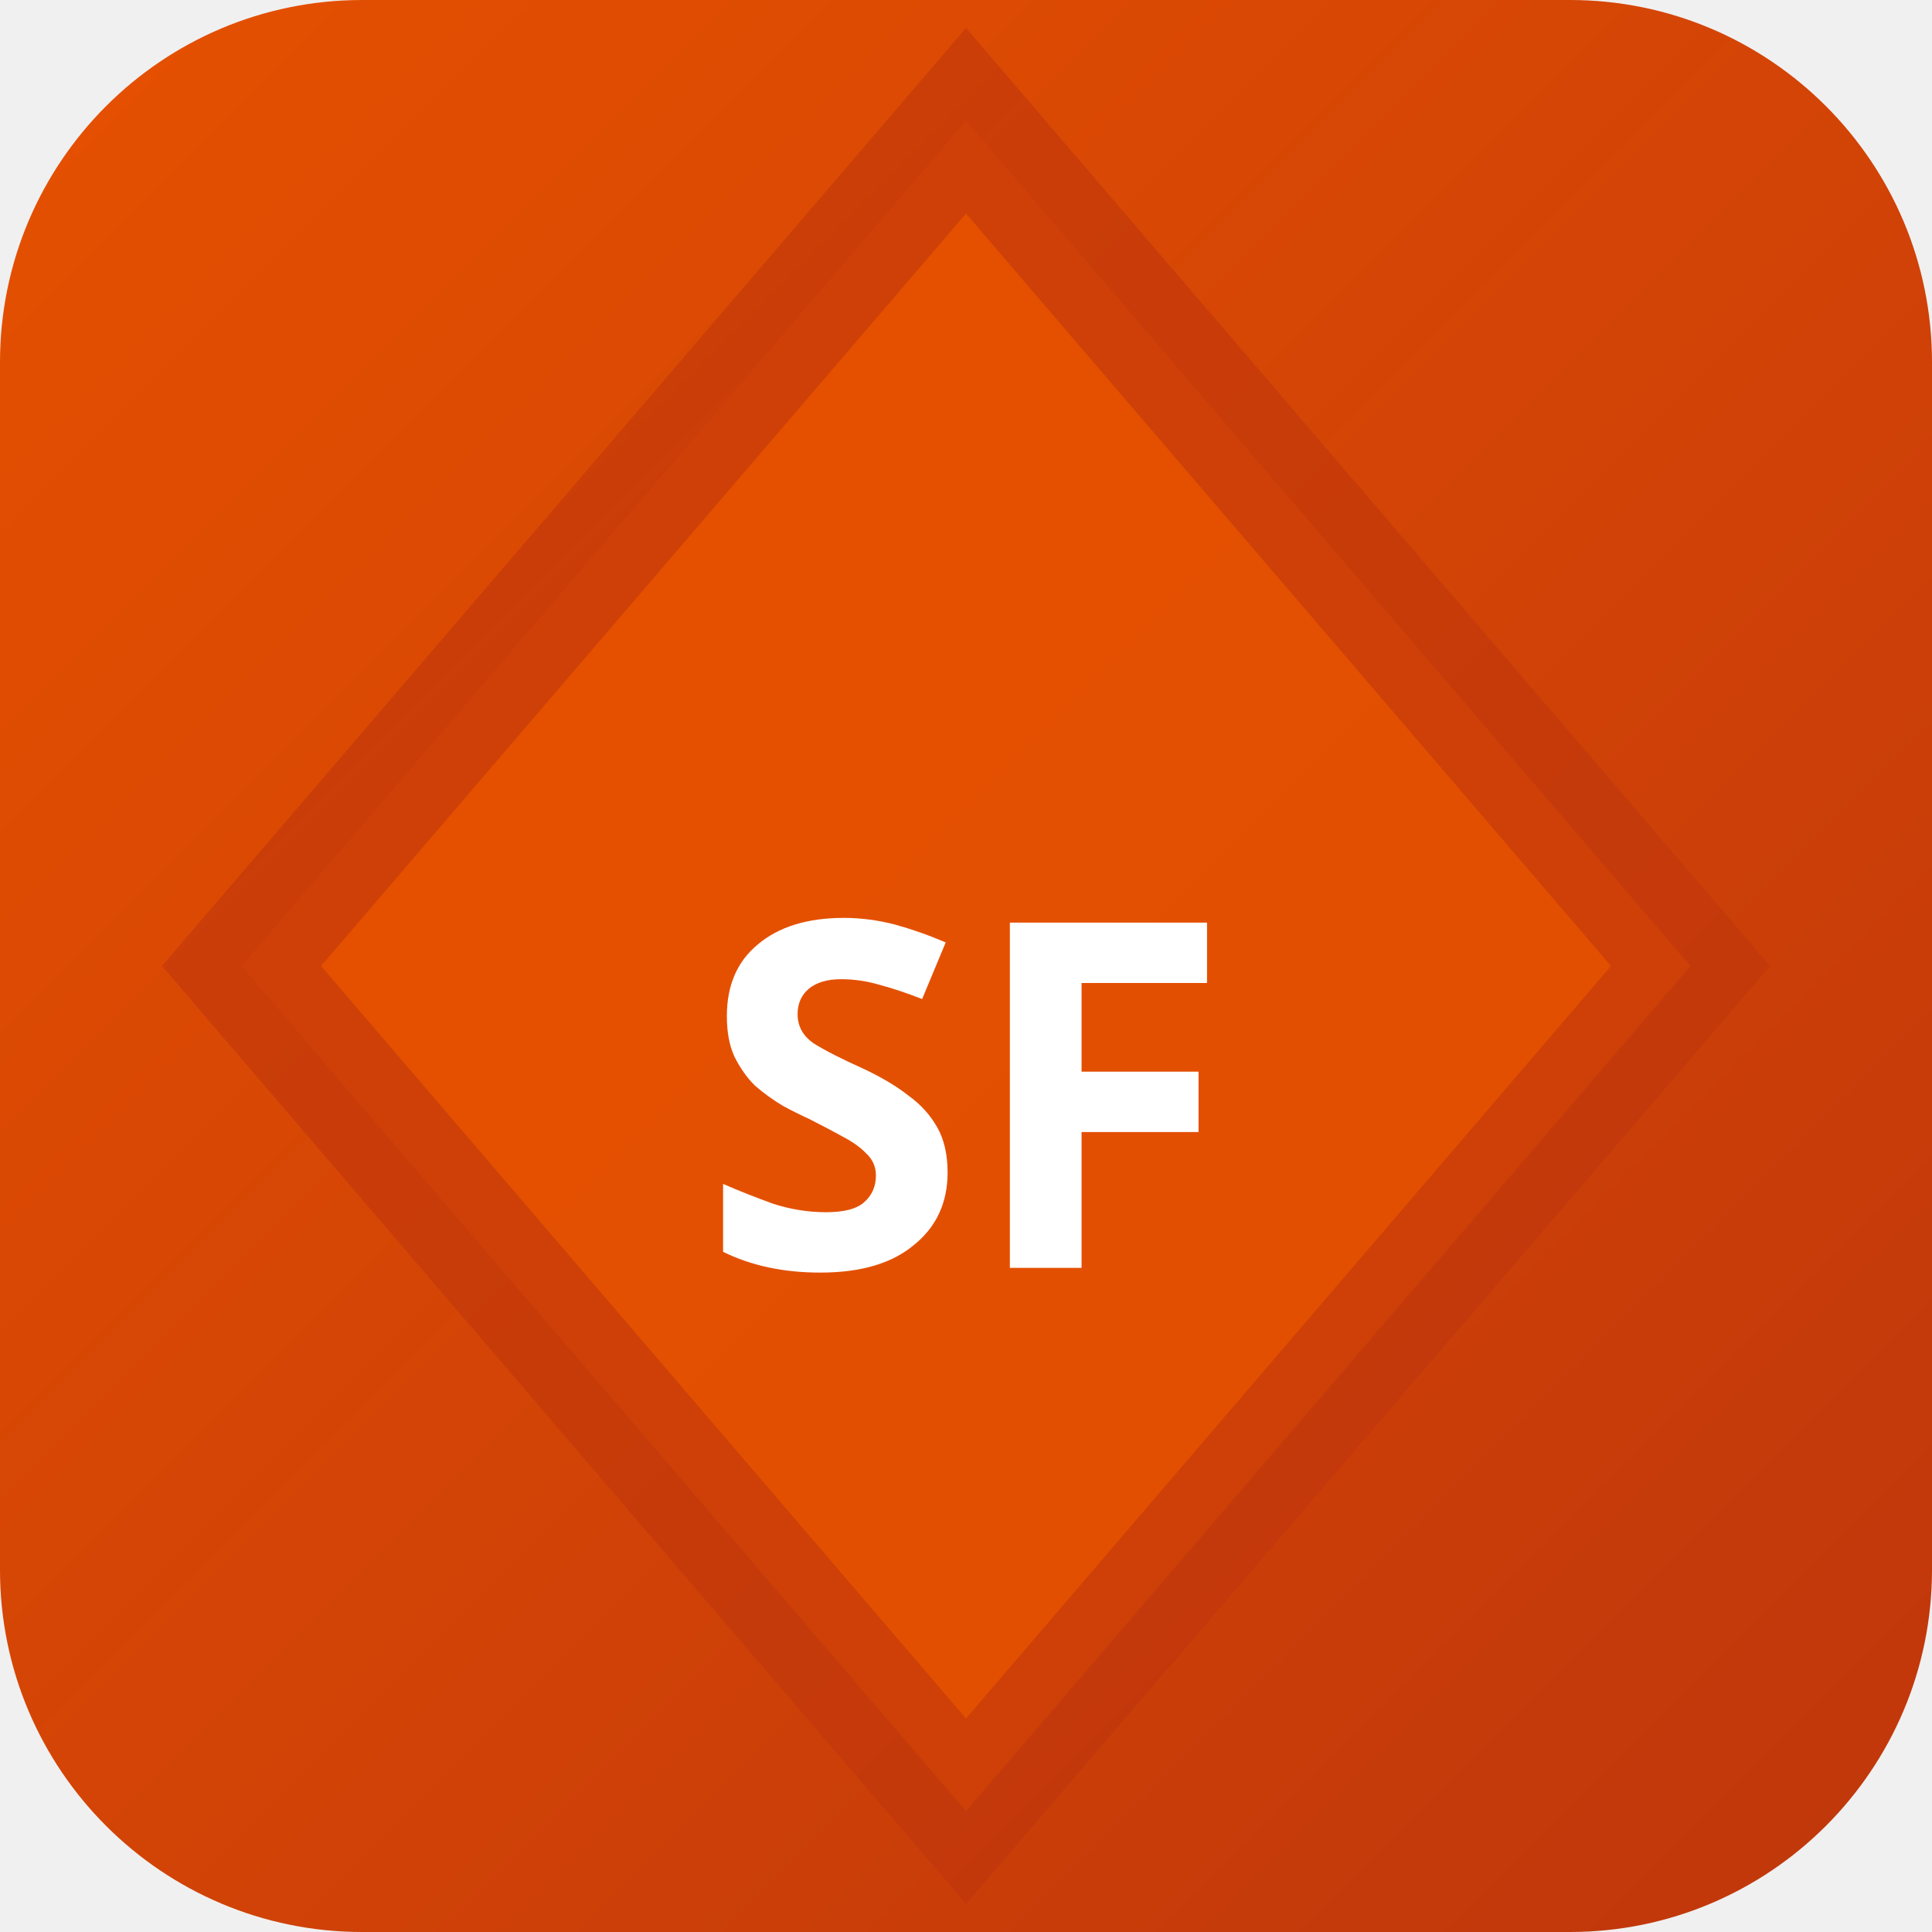
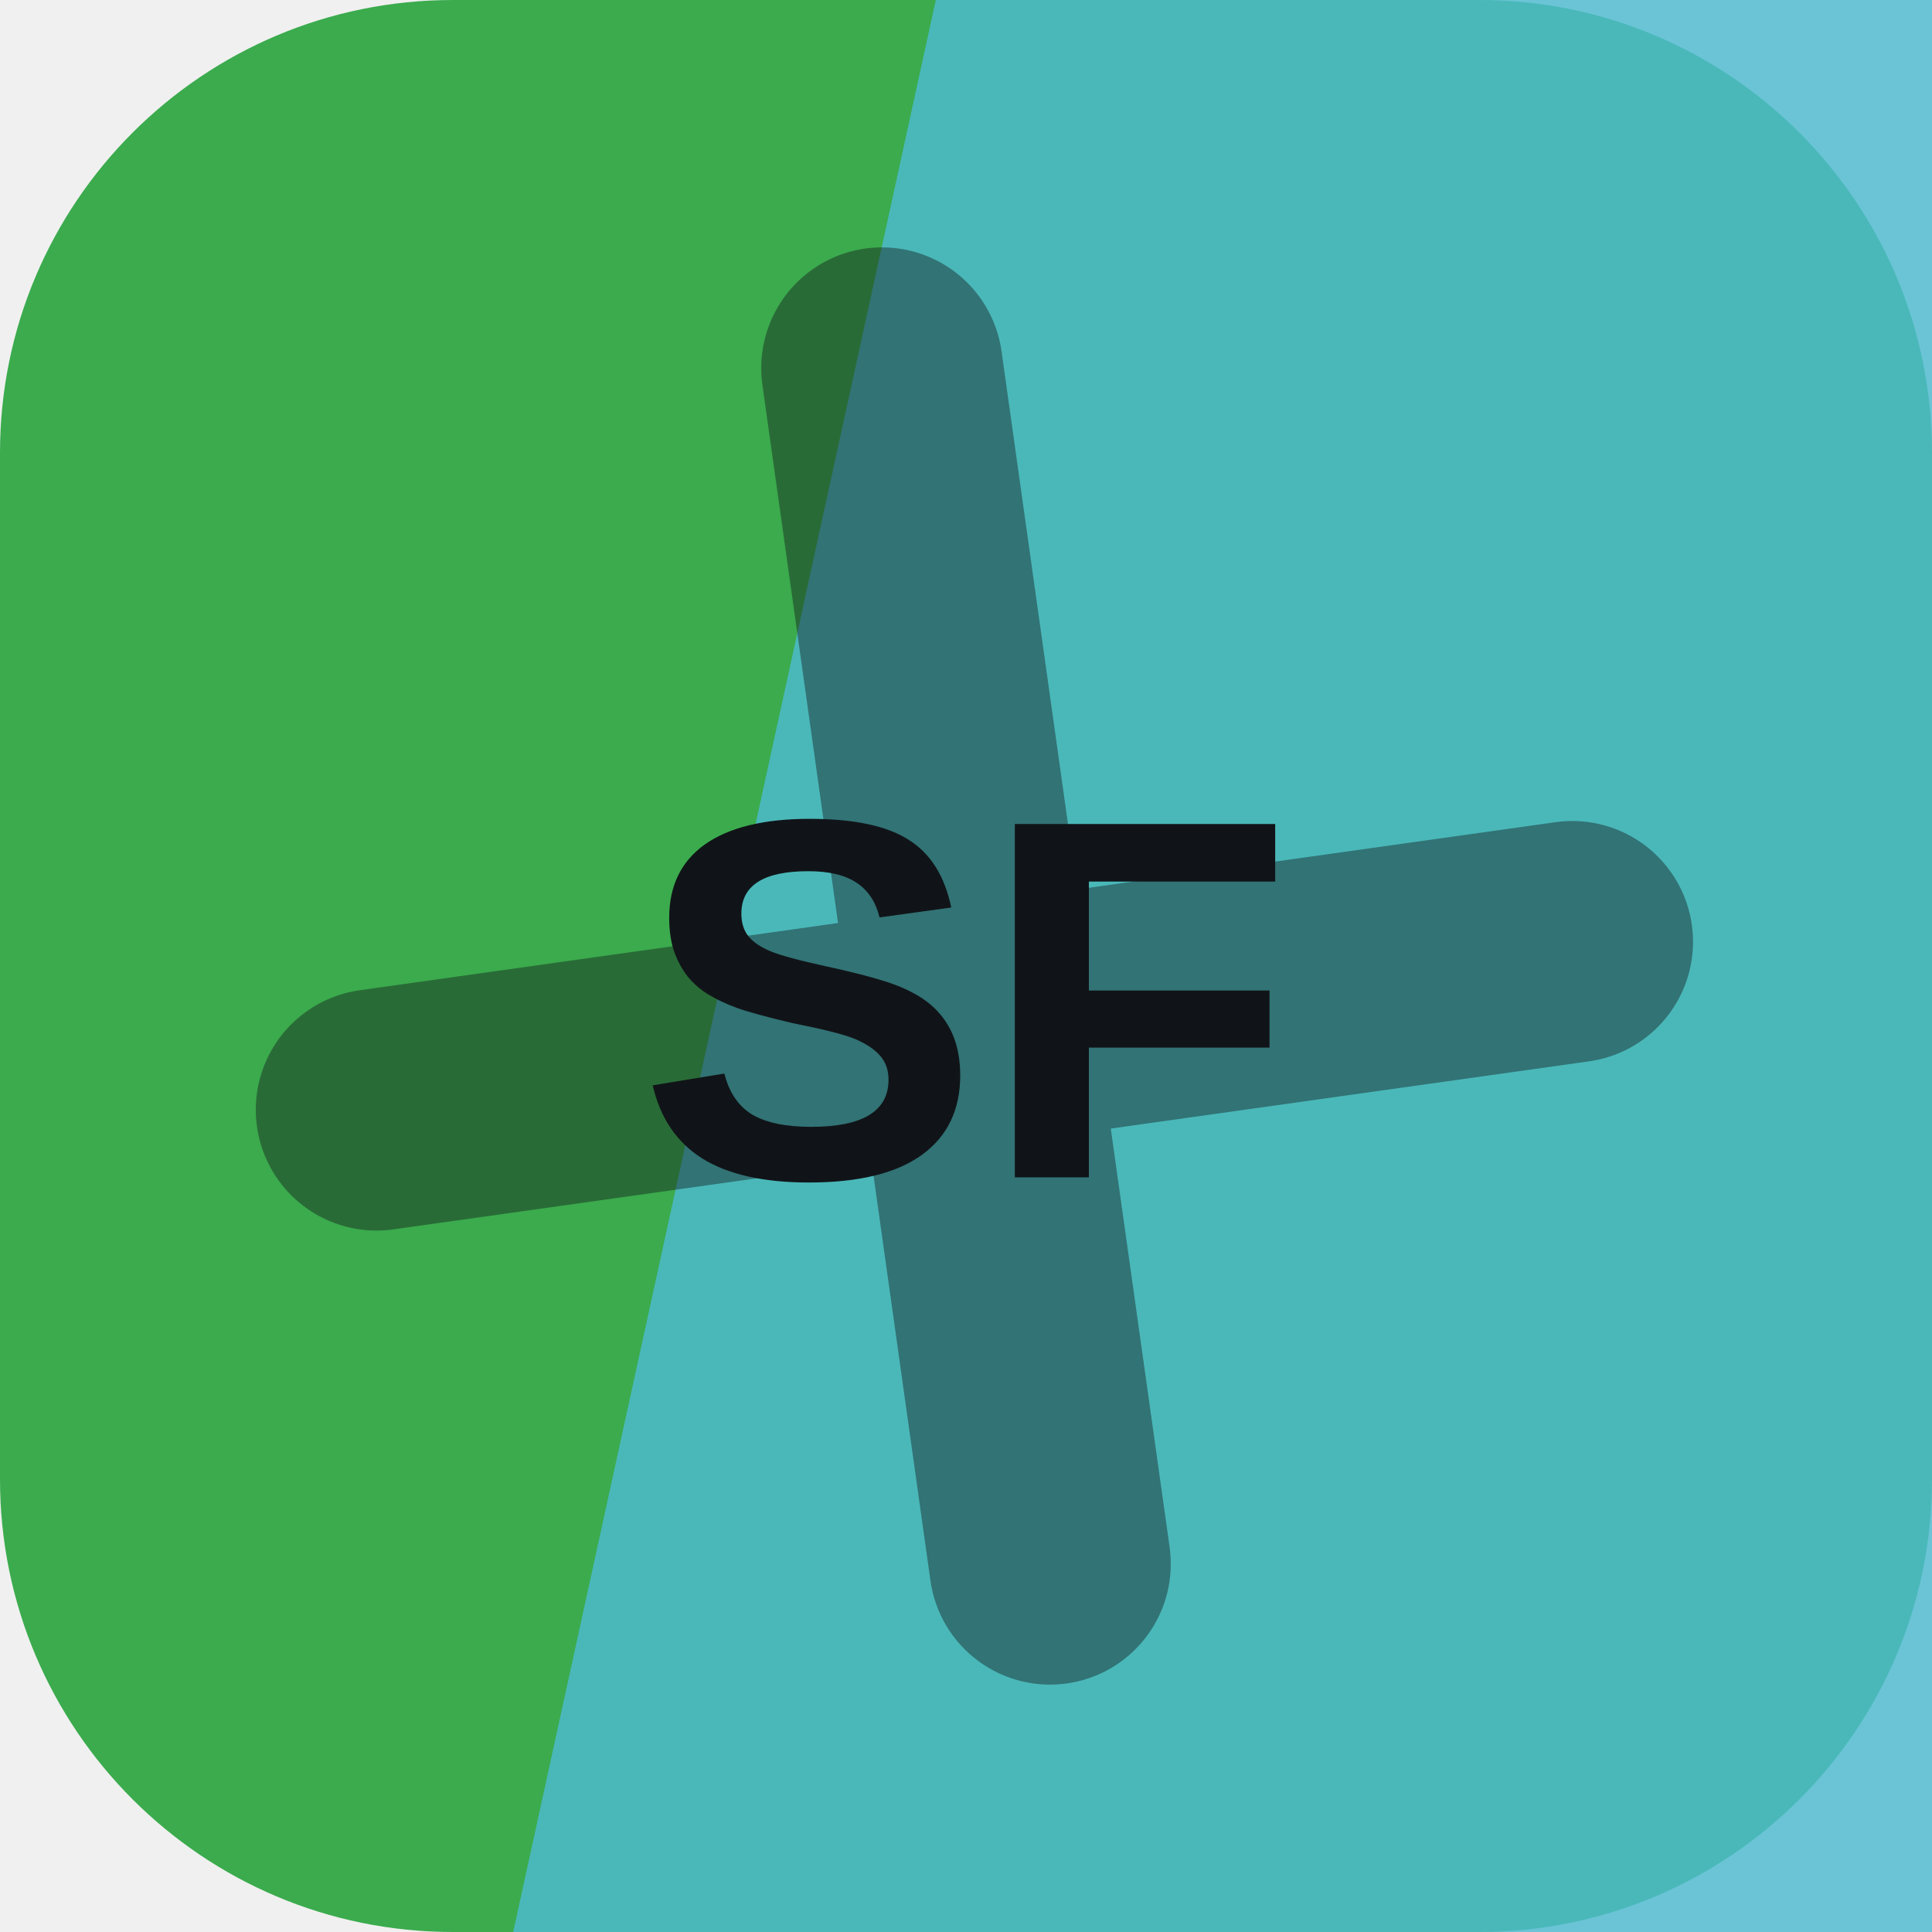
- <svg xmlns="http://www.w3.org/2000/svg" width="32" height="32" viewBox="0 0 32 32">
-   <defs>
-     <linearGradient id="bgsf-t" x1="0" y1="0" x2="1" y2="1">
-       <stop offset="0%" stop-color="#e65100" />
-       <stop offset="100%" stop-color="#bf360c" />
-     </linearGradient>
-   </defs>
-   <rect width="32" height="32" rx="6" fill="url(#bgsf-t)" />
-   <polygon points="16,2 28,16 16,30 4,16" fill="rgba(230,81,0,0.9)" stroke="rgba(191,54,12,0.6)" stroke-width="2" />
-   <text x="16" y="21" text-anchor="middle" fill="#fff" font-size="8" font-weight="700" font-family="system-ui">SF</text>
+ <svg xmlns="http://www.w3.org/2000/svg" width="64" height="64" viewBox="0 0 64 64" role="img">
+   <rect width="64" height="64" rx="15" fill="hsl(130 49% 45%)" />
+   <path d="M31 0h33v64H17Z" fill="hsl(190 59% 56%)" opacity="0.82" />
+   <g transform="rotate(352 32 32)" opacity="0.42">
+     <path d="M12 34h40M32 12v40" stroke="#101418" stroke-width="8" stroke-linecap="round" />
+   </g>
+   <text x="32" y="39" text-anchor="middle" fill="#101418" font-family="Arial,Helvetica,sans-serif" font-size="17" font-weight="700" letter-spacing="0">SF</text>
</svg>
